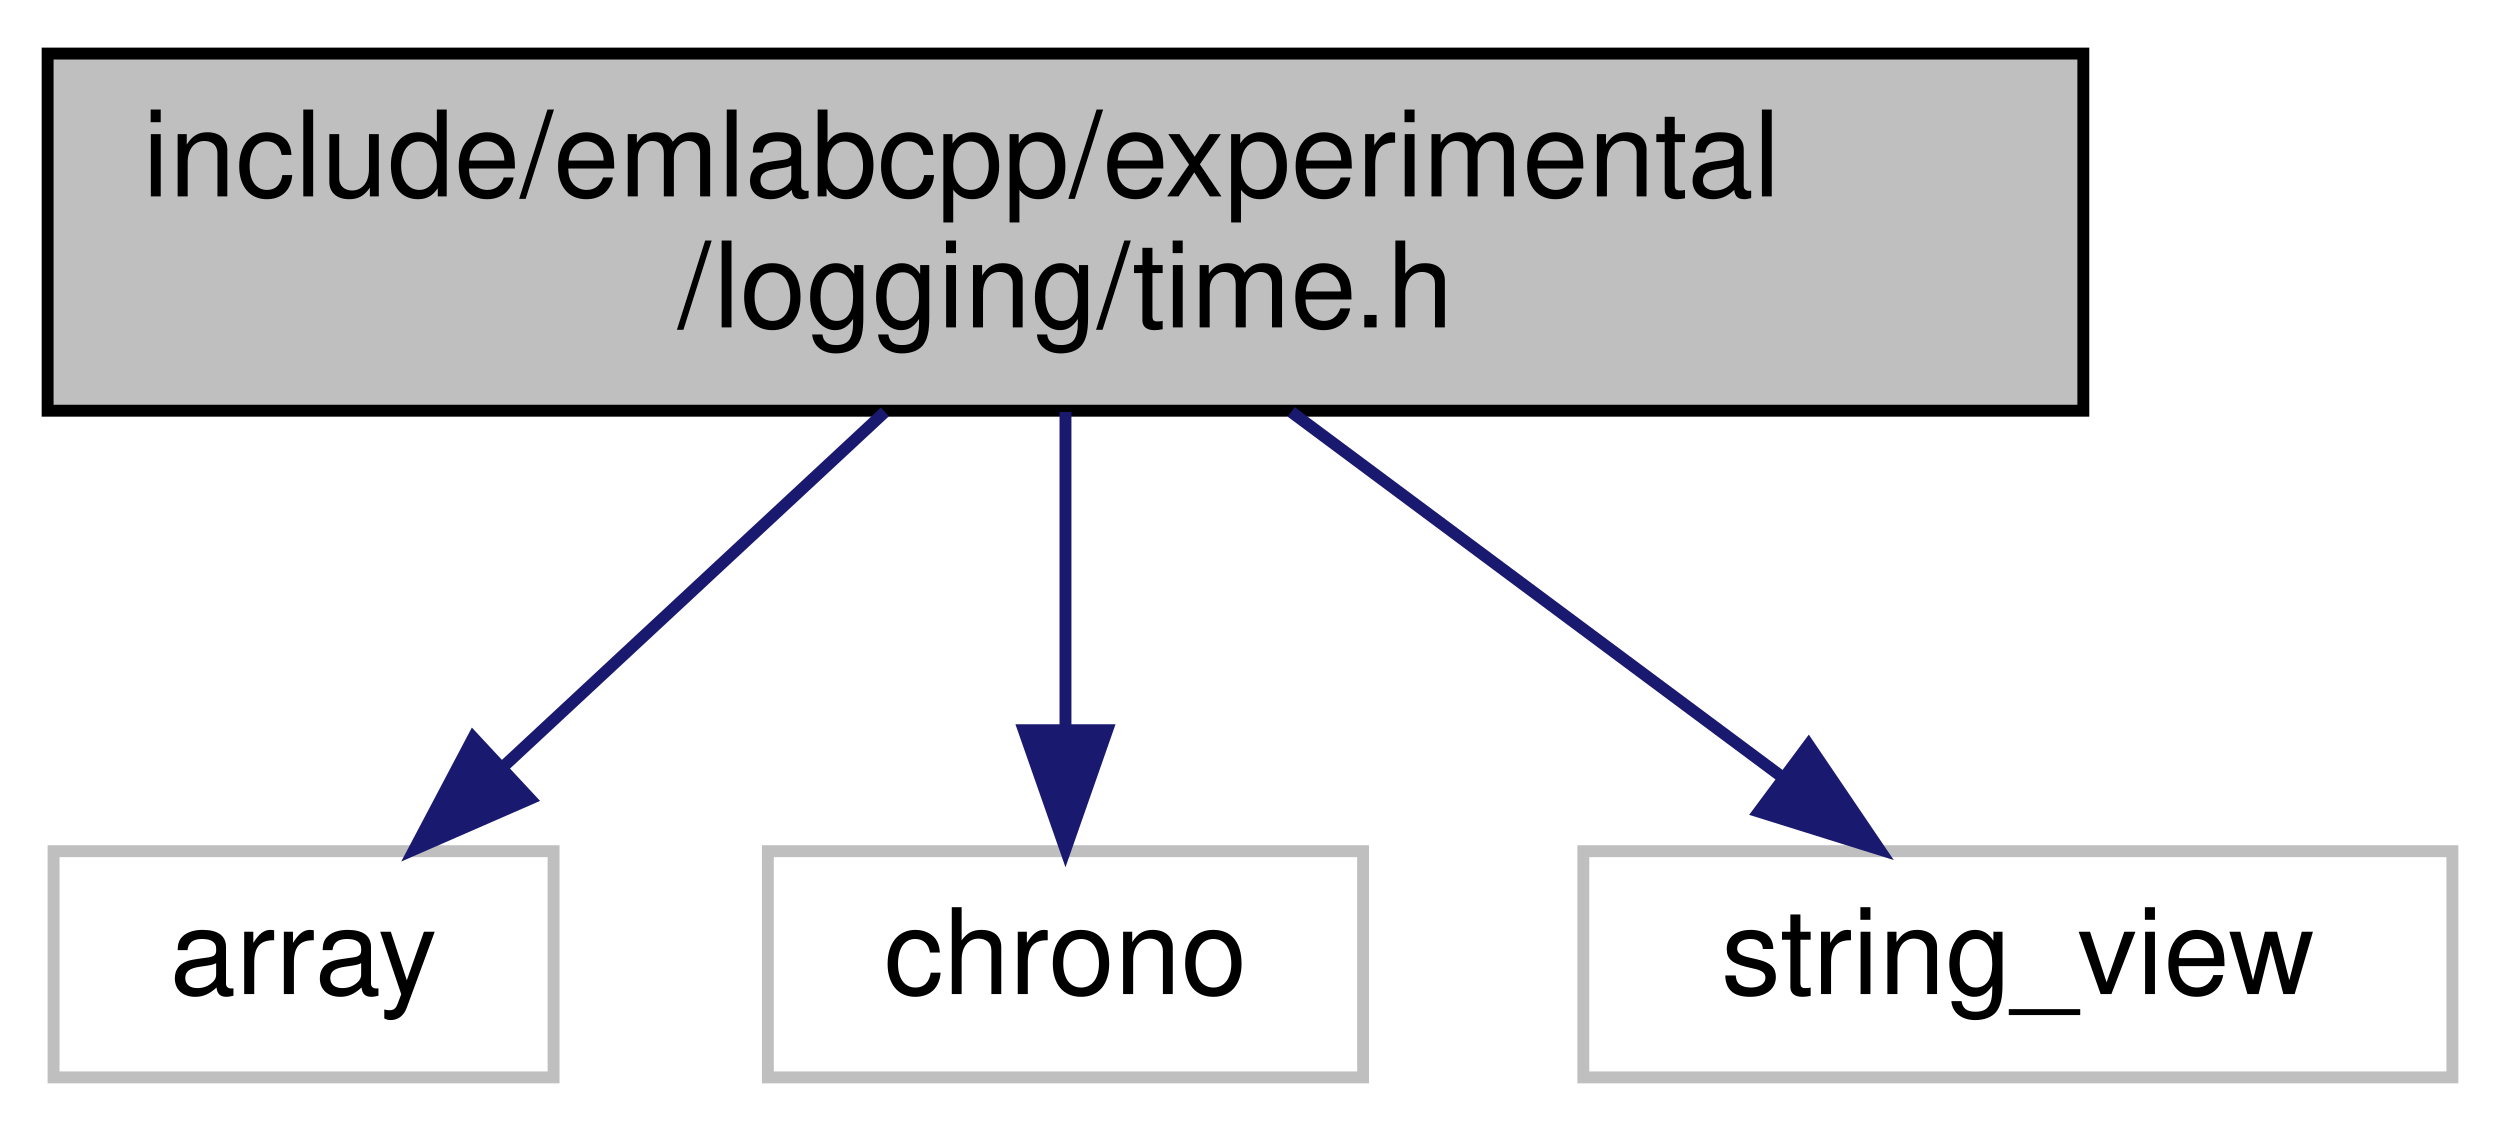
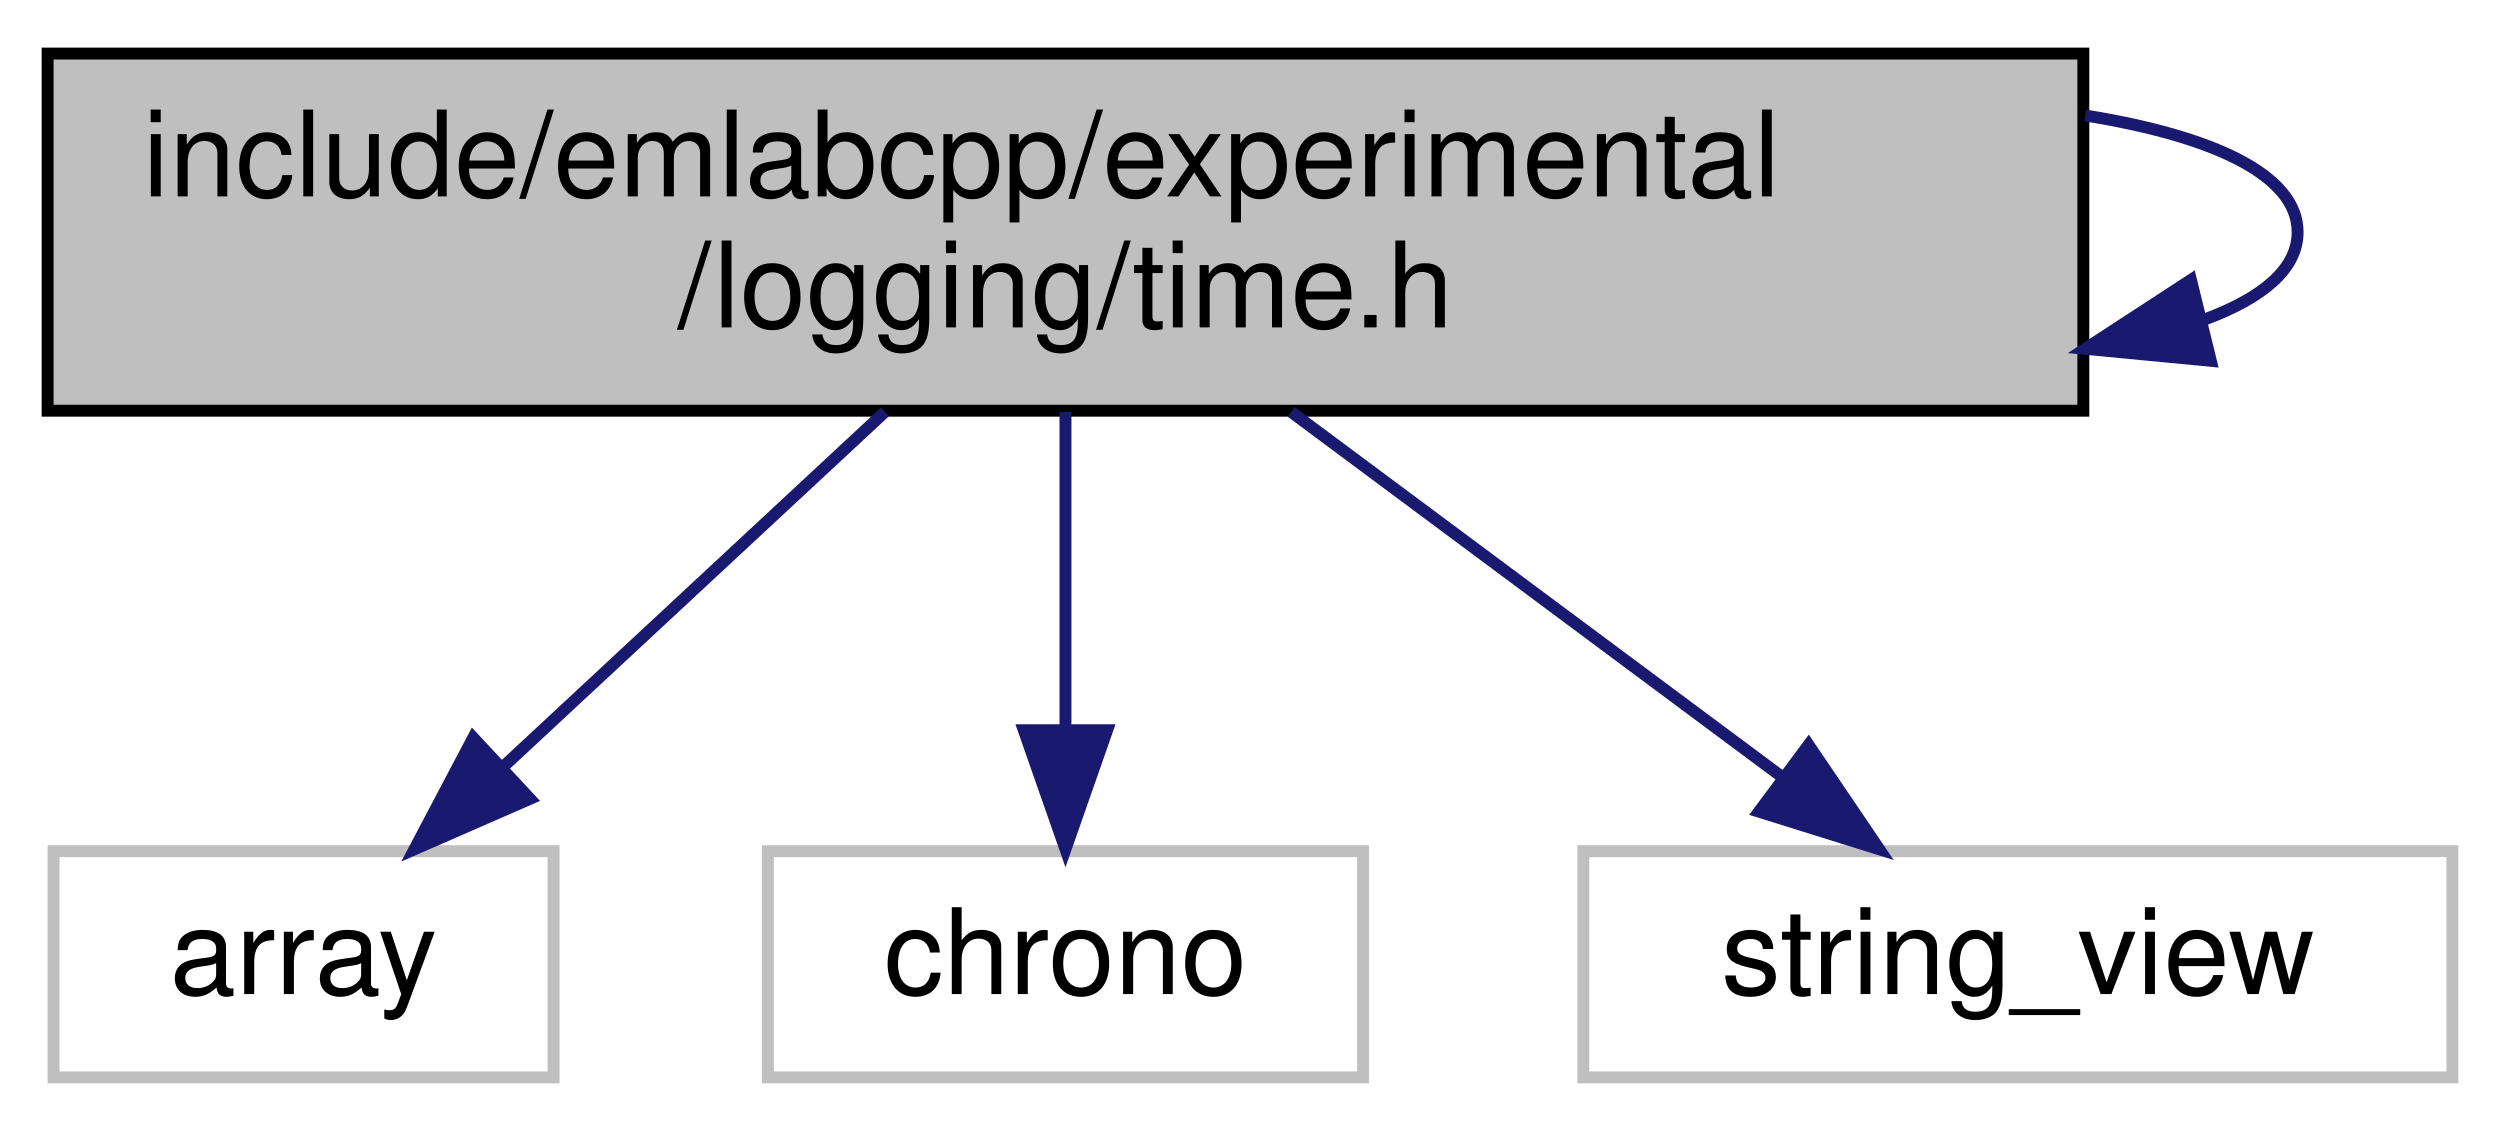
<svg xmlns="http://www.w3.org/2000/svg" xmlns:xlink="http://www.w3.org/1999/xlink" width="210pt" height="95pt" viewBox="0.00 0.00 210.00 95.00">
  <g id="graph0" class="graph" transform="scale(1 1) rotate(0) translate(4 91)">
    <polygon fill="white" stroke="transparent" points="-4,4 -4,-91 206,-91 206,4 -4,4" />
    <g id="node1" class="node">
      <g id="a_node1">
        <a xlink:title=" ">
          <polygon fill="#bfbfbf" stroke="black" points="0,-56.5 0,-86.5 171,-86.5 171,-56.5 0,-56.5" />
          <text text-anchor="start" x="8" y="-74.5" font-family="Helvetica,sans-Serif" font-size="10.00">include/emlabcpp/experimental</text>
          <text text-anchor="middle" x="85.5" y="-63.5" font-family="Helvetica,sans-Serif" font-size="10.00">/logging/time.h</text>
        </a>
      </g>
+     </g>
+     <g id="edge4" class="edge">
+       <path fill="none" stroke="midnightblue" d="M171.16,-81.3C181.92,-79.57 189,-76.3 189,-71.5 189,-68.42 186.09,-65.98 181.18,-64.16" />
+       <polygon fill="midnightblue" stroke="midnightblue" points="181.71,-60.69 171.16,-61.7 180.04,-67.49 181.71,-60.69" />
    </g>
    <g id="node2" class="node">
      <g id="a_node2">
        <a xlink:title=" ">
          <polygon fill="white" stroke="#bfbfbf" points="0.5,-0.5 0.5,-19.5 42.5,-19.5 42.5,-0.5 0.5,-0.5" />
          <text text-anchor="middle" x="21.5" y="-7.5" font-family="Helvetica,sans-Serif" font-size="10.00">array</text>
        </a>
      </g>
    </g>
    <g id="edge1" class="edge">
      <path fill="none" stroke="midnightblue" d="M70.33,-56.4C60.75,-47.49 48.34,-35.95 38.43,-26.74" />
      <polygon fill="midnightblue" stroke="midnightblue" points="40.52,-23.9 30.81,-19.66 35.75,-29.03 40.52,-23.9" />
    </g>
    <g id="node3" class="node">
      <g id="a_node3">
        <a xlink:title=" ">
          <polygon fill="white" stroke="#bfbfbf" points="60.5,-0.5 60.5,-19.5 110.5,-19.5 110.5,-0.5 60.5,-0.5" />
          <text text-anchor="middle" x="85.5" y="-7.5" font-family="Helvetica,sans-Serif" font-size="10.00">chrono</text>
        </a>
      </g>
    </g>
    <g id="edge2" class="edge">
      <path fill="none" stroke="midnightblue" d="M85.5,-56.4C85.5,-48.47 85.5,-38.46 85.5,-29.86" />
      <polygon fill="midnightblue" stroke="midnightblue" points="89,-29.66 85.5,-19.66 82,-29.66 89,-29.66" />
    </g>
    <g id="node4" class="node">
      <g id="a_node4">
        <a xlink:title=" ">
          <polygon fill="white" stroke="#bfbfbf" points="129,-0.5 129,-19.5 202,-19.5 202,-0.5 129,-0.5" />
          <text text-anchor="middle" x="165.5" y="-7.5" font-family="Helvetica,sans-Serif" font-size="10.00">string_view</text>
        </a>
      </g>
    </g>
    <g id="edge3" class="edge">
      <path fill="none" stroke="midnightblue" d="M104.46,-56.4C116.92,-47.13 133.2,-35.03 145.81,-25.65" />
      <polygon fill="midnightblue" stroke="midnightblue" points="147.92,-28.43 153.86,-19.66 143.75,-22.82 147.92,-28.43" />
    </g>
  </g>
</svg>
